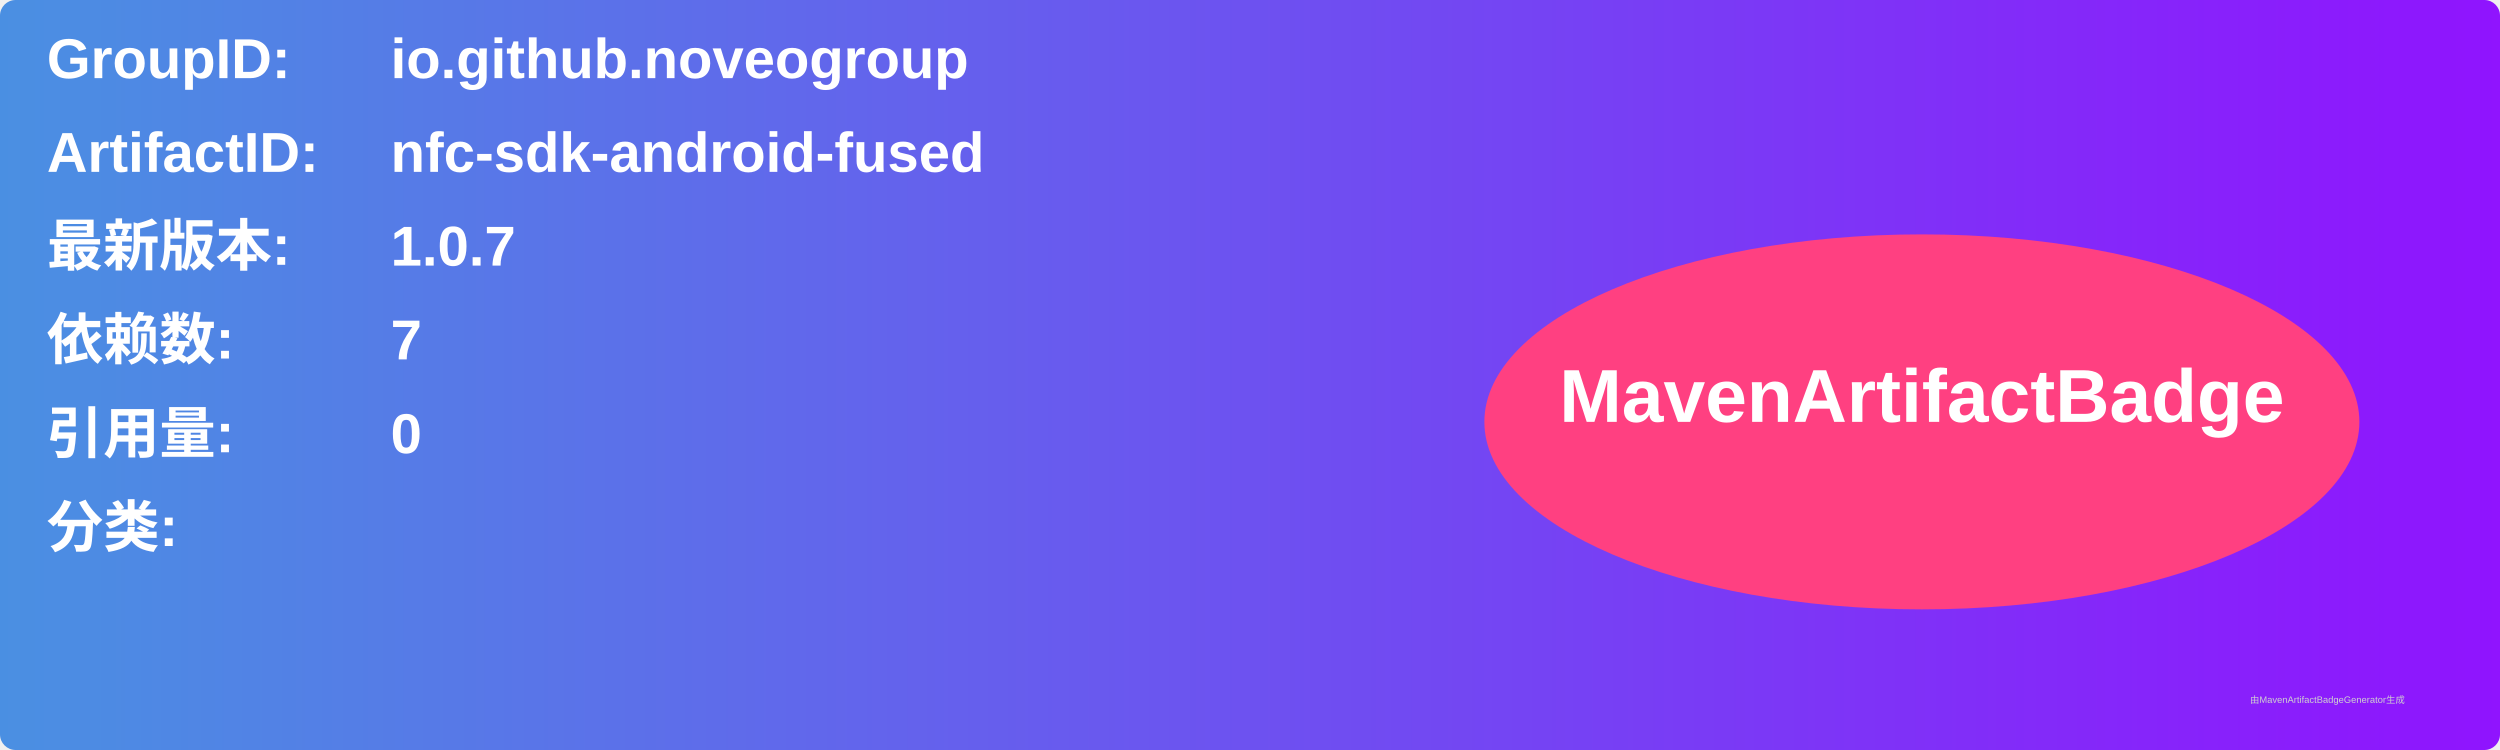
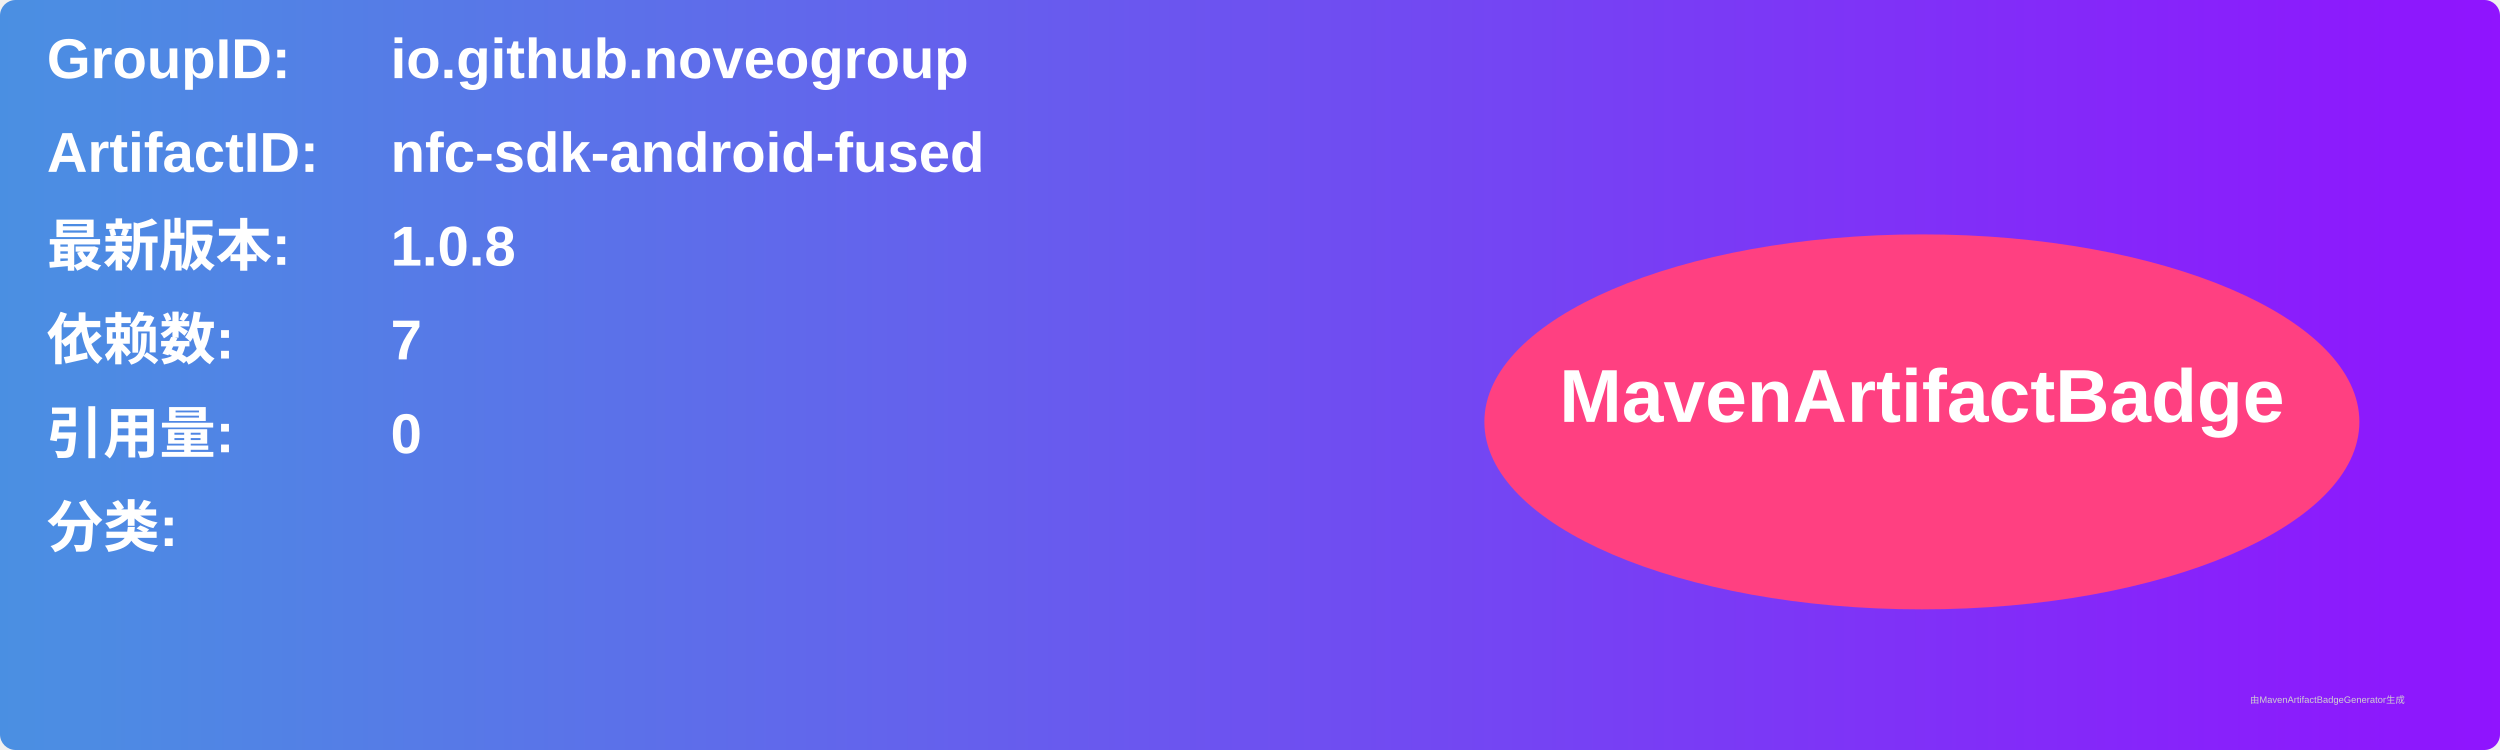
<svg xmlns="http://www.w3.org/2000/svg" width="800" height="240" viewBox="0 0 800 240">
  <linearGradient id="grad" x1="0%" y1="0%" x2="100%" y2="0%">
    <stop offset="0%" stop-color="#4a90e2" />
    <stop offset="100%" stop-color="#9013fe" />
  </linearGradient>
  <rect width="100%" height="100%" rx="5" ry="5" fill="url(#grad)" />
  <g transform="translate(15, 15)">
    <text x="0" y="10" font-family="Arial" font-size="18" fill="white" font-weight="bold" width="260">GroupID:</text>
    <text x="110" y="10" font-family="Arial" font-size="18" fill="white" font-weight="bold" width="460">io.github.noveogroup</text>
    <text x="0" y="40" font-family="Arial" font-size="18" fill="white" font-weight="bold" width="260">ArtifactID:</text>
    <text x="110" y="40" font-family="Arial" font-size="18" fill="white" font-weight="bold" width="460">nfc-sdk-android-fused</text>
    <text x="0" y="70" font-family="Arial" font-size="18" fill="white" font-weight="bold">最新版本:</text>
    <text x="110" y="70" font-family="Arial" font-size="18" fill="white" font-weight="bold">
-       <tspan font-weight="bold">1.0.7</tspan>
+       <tspan font-weight="bold">1.0.8</tspan>
    </text>
    <text x="0" y="100" font-family="Arial" font-size="18" fill="white" font-weight="bold">依赖数: </text>
    <text x="110" y="100" font-family="Arial" font-size="18" fill="white">
      <tspan font-weight="bold">7</tspan>
    </text>
    <text x="0" y="130" font-family="Arial" font-size="18" fill="white" font-weight="bold">引用量: </text>
    <text x="110" y="130" font-family="Arial" font-size="18" fill="white">
      <tspan font-weight="bold">0</tspan>
    </text>
    <text x="0" y="160" font-family="Arial" font-size="18" fill="white" font-weight="bold">分类:</text>
    <text x="10" y="190" font-family="Arial" font-size="10" fill="white">
      <tspan font-weight="bold" />
    </text>
    <ellipse cx="600" cy="120" rx="140" ry="60" fill="#ff4081" />
    <text x="600" y="120" text-anchor="middle" font-family="Arial" font-size="24" fill="white" font-weight="bold">MavenArtifactBadge</text>
  </g>
  <text x="720" y="225" font-family="Arial" font-size="3" fill="#d0d0d0">由MavenArtifactBadgeGenerator生成</text>
</svg>
